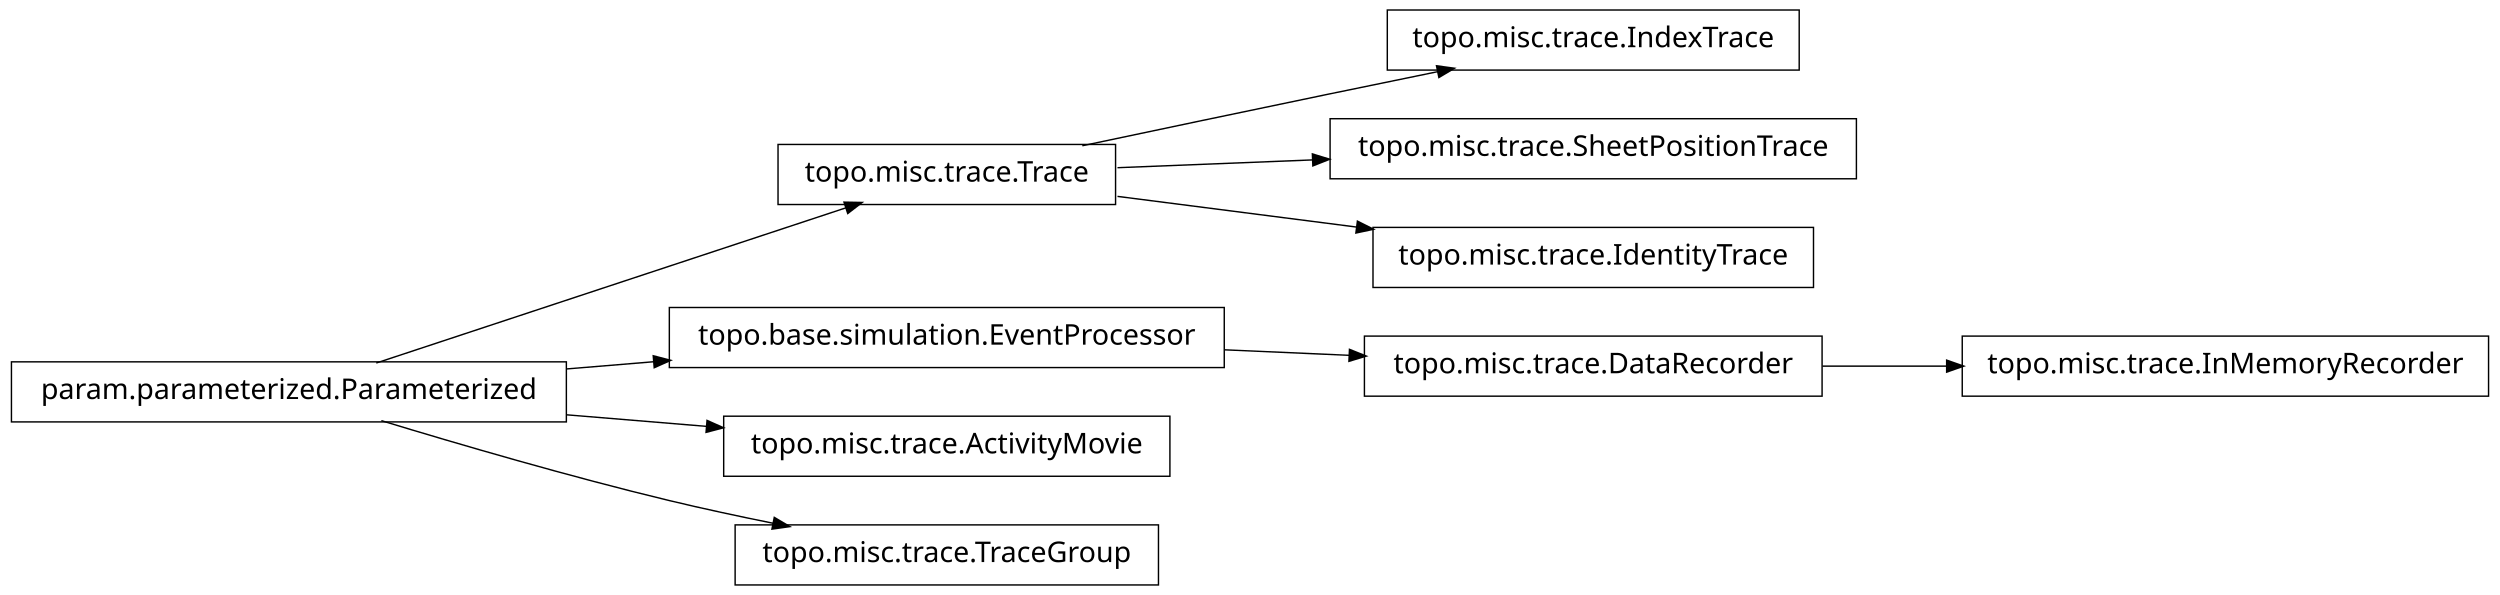
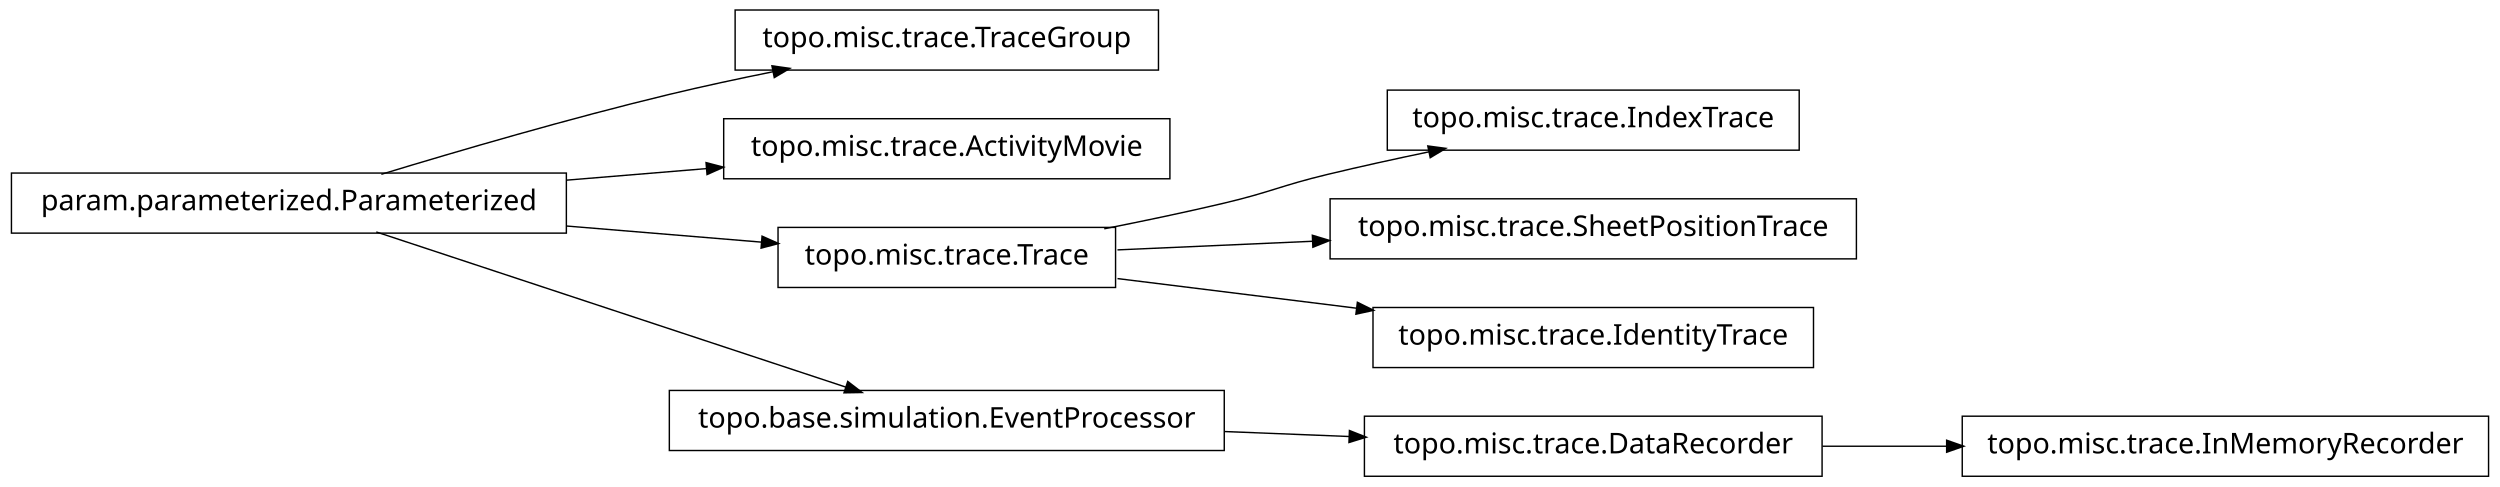
- <svg xmlns="http://www.w3.org/2000/svg" width="874pt" height="208pt" viewBox="0.00 0.00 874.00 208.00">
-   <g id="graph1" class="graph" transform="scale(1 1) rotate(0) translate(4 204)">
-     <polygon fill="white" stroke="white" points="-4,5 -4,-204 871,-204 871,5 -4,5" />
+ <svg xmlns="http://www.w3.org/2000/svg" width="874pt" height="170pt" viewBox="0.00 0.00 874.00 170.00">
+   <g id="graph1" class="graph" transform="scale(1 1) rotate(0) translate(4 166)">
+     <polygon fill="white" stroke="white" points="-4,5 -4,-166 871,-166 871,5 -4,5" />
    <g id="node1" class="node">
-       <polygon fill="none" stroke="black" stroke-width="0.5" points="386,-153.5 268,-153.5 268,-132.5 386,-132.5 386,-153.5" />
-       <text text-anchor="middle" x="327" y="-140.5" font-family="Vera" font-size="10.00">topo.misc.trace.Trace</text>
+       <polygon fill="none" stroke="black" stroke-width="0.5" points="401,-162.5 253,-162.5 253,-141.5 401,-141.5 401,-162.5" />
+       <text text-anchor="middle" x="327" y="-149.5" font-family="Vera" font-size="10.00">topo.misc.trace.TraceGroup</text>
+     </g>
+     <g id="node2" class="node">
+       <polygon fill="none" stroke="black" stroke-width="0.5" points="194,-105.5 5.68434e-14,-105.5 0,-84.5 194,-84.5 194,-105.5" />
+       <text text-anchor="middle" x="97" y="-92.5" font-family="Vera" font-size="10.00">param.parameterized.Parameterized</text>
+     </g>
+     <g id="edge2" class="edge">
+       <path fill="none" stroke="black" stroke-width="0.5" d="M129.318,-105.066C156.126,-113.215 195.326,-124.667 230,-133 241.68,-135.807 254.224,-138.5 266.288,-140.93" />
+       <polygon fill="black" stroke="black" points="266.179,-142.693 271.425,-141.956 266.864,-139.261 266.179,-142.693" />
+     </g>
+     <g id="node4" class="node">
+       <polygon fill="none" stroke="black" stroke-width="0.5" points="405,-124.5 249,-124.5 249,-103.5 405,-103.5 405,-124.5" />
+       <text text-anchor="middle" x="327" y="-111.5" font-family="Vera" font-size="10.00">topo.misc.trace.ActivityMovie</text>
+     </g>
+     <g id="edge4" class="edge">
+       <path fill="none" stroke="black" stroke-width="0.5" d="M194.207,-103.03C210.399,-104.368 227.074,-105.745 242.904,-107.053" />
+       <polygon fill="black" stroke="black" points="243.111,-108.826 248.239,-107.494 243.4,-105.338 243.111,-108.826" />
+     </g>
+     <g id="node7" class="node">
+       <polygon fill="none" stroke="black" stroke-width="0.5" points="386,-86.5 268,-86.5 268,-65.5 386,-65.5 386,-86.5" />
+       <text text-anchor="middle" x="327" y="-73.5" font-family="Vera" font-size="10.00">topo.misc.trace.Trace</text>
+     </g>
+     <g id="edge10" class="edge">
+       <path fill="none" stroke="black" stroke-width="0.5" d="M194.207,-86.97C217.248,-85.066 241.266,-83.082 262.439,-81.333" />
+       <polygon fill="black" stroke="black" points="262.635,-83.073 267.474,-80.917 262.347,-79.585 262.635,-83.073" />
+     </g>
+     <g id="node12" class="node">
+       <polygon fill="none" stroke="black" stroke-width="0.5" points="424,-29.5 230,-29.5 230,-8.5 424,-8.5 424,-29.5" />
+       <text text-anchor="middle" x="327" y="-16.5" font-family="Vera" font-size="10.00">topo.base.simulation.EventProcessor</text>
+     </g>
+     <g id="edge12" class="edge">
+       <path fill="none" stroke="black" stroke-width="0.5" d="M127.542,-84.908C170.104,-70.844 247.065,-45.413 291.925,-30.59" />
+       <polygon fill="black" stroke="black" points="292.499,-32.243 296.698,-29.013 291.401,-28.92 292.499,-32.243" />
    </g>
    <g id="node6" class="node">
-       <polygon fill="none" stroke="black" stroke-width="0.5" points="625,-200.5 481,-200.5 481,-179.5 625,-179.5 625,-200.5" />
-       <text text-anchor="middle" x="553" y="-187.5" font-family="Vera" font-size="10.00">topo.misc.trace.IndexTrace</text>
+       <polygon fill="none" stroke="black" stroke-width="0.5" points="625,-134.5 481,-134.5 481,-113.5 625,-113.5 625,-134.5" />
+       <text text-anchor="middle" x="553" y="-121.5" font-family="Vera" font-size="10.00">topo.misc.trace.IndexTrace</text>
    </g>
    <g id="edge6" class="edge">
-       <path fill="none" stroke="black" stroke-width="0.5" d="M374.383,-153.047C399.768,-158.412 431.581,-165.106 460,-171 472.536,-173.6 486.027,-176.372 498.741,-178.972" />
-       <polygon fill="black" stroke="black" points="498.509,-180.71 503.758,-179.997 499.21,-177.281 498.509,-180.71" />
+       <path fill="none" stroke="black" stroke-width="0.5" d="M382.049,-86.013C395.795,-88.725 410.473,-91.802 424,-95 440.16,-98.821 443.855,-101.113 460,-105 471.496,-107.767 483.853,-110.476 495.686,-112.941" />
+       <polygon fill="black" stroke="black" points="495.47,-114.684 500.721,-113.983 496.179,-111.256 495.47,-114.684" />
    </g>
-     <g id="node8" class="node">
-       <polygon fill="none" stroke="black" stroke-width="0.5" points="645,-162.5 461,-162.5 461,-141.5 645,-141.5 645,-162.5" />
-       <text text-anchor="middle" x="553" y="-149.5" font-family="Vera" font-size="10.00">topo.misc.trace.SheetPositionTrace</text>
+     <g id="node9" class="node">
+       <polygon fill="none" stroke="black" stroke-width="0.5" points="645,-96.5 461,-96.5 461,-75.5 645,-75.5 645,-96.5" />
+       <text text-anchor="middle" x="553" y="-83.5" font-family="Vera" font-size="10.00">topo.misc.trace.SheetPositionTrace</text>
    </g>
    <g id="edge8" class="edge">
-       <path fill="none" stroke="black" stroke-width="0.5" d="M386.674,-145.376C407.586,-146.209 431.66,-147.168 454.88,-148.093" />
-       <polygon fill="black" stroke="black" points="455.066,-149.851 460.132,-148.302 455.206,-146.354 455.066,-149.851" />
+       <path fill="none" stroke="black" stroke-width="0.5" d="M386.674,-78.641C407.586,-79.566 431.66,-80.631 454.88,-81.658" />
+       <polygon fill="black" stroke="black" points="455.059,-83.418 460.132,-81.891 455.214,-79.921 455.059,-83.418" />
    </g>
-     <g id="node10" class="node">
-       <polygon fill="none" stroke="black" stroke-width="0.5" points="630,-124.5 476,-124.5 476,-103.5 630,-103.5 630,-124.5" />
-       <text text-anchor="middle" x="553" y="-111.5" font-family="Vera" font-size="10.00">topo.misc.trace.IdentityTrace</text>
+     <g id="node14" class="node">
+       <polygon fill="none" stroke="black" stroke-width="0.5" points="630,-58.5 476,-58.5 476,-37.5 630,-37.5 630,-58.5" />
+       <text text-anchor="middle" x="553" y="-45.5" font-family="Vera" font-size="10.00">topo.misc.trace.IdentityTrace</text>
    </g>
-     <g id="edge10" class="edge">
-       <path fill="none" stroke="black" stroke-width="0.5" d="M386.674,-135.343C412.282,-132.057 442.63,-128.163 470.347,-124.606" />
-       <polygon fill="black" stroke="black" points="470.754,-126.318 475.49,-123.946 470.308,-122.847 470.754,-126.318" />
+     <g id="edge14" class="edge">
+       <path fill="none" stroke="black" stroke-width="0.5" d="M386.674,-68.607C412.282,-65.434 442.63,-61.674 470.347,-58.24" />
+       <polygon fill="black" stroke="black" points="470.744,-59.955 475.49,-57.603 470.313,-56.481 470.744,-59.955" />
    </g>
-     <g id="node2" class="node">
-       <polygon fill="none" stroke="black" stroke-width="0.5" points="194,-77.5 5.68434e-14,-77.5 0,-56.5 194,-56.5 194,-77.5" />
-       <text text-anchor="middle" x="97" y="-64.5" font-family="Vera" font-size="10.00">param.parameterized.Parameterized</text>
+     <g id="node17" class="node">
+       <polygon fill="none" stroke="black" stroke-width="0.5" points="633,-20.5 473,-20.5 473,0.5 633,0.5 633,-20.5" />
+       <text text-anchor="middle" x="553" y="-7.5" font-family="Vera" font-size="10.00">topo.misc.trace.DataRecorder</text>
    </g>
-     <g id="edge2" class="edge">
-       <path fill="none" stroke="black" stroke-width="0.5" d="M127.542,-77.092C170.104,-91.156 247.065,-116.587 291.925,-131.41" />
-       <polygon fill="black" stroke="black" points="291.401,-133.08 296.698,-132.987 292.499,-129.757 291.401,-133.08" />
-     </g>
-     <g id="node4" class="node">
-       <polygon fill="none" stroke="black" stroke-width="0.5" points="424,-96.5 230,-96.5 230,-75.5 424,-75.5 424,-96.5" />
-       <text text-anchor="middle" x="327" y="-83.5" font-family="Vera" font-size="10.00">topo.base.simulation.EventProcessor</text>
-     </g>
-     <g id="edge4" class="edge">
-       <path fill="none" stroke="black" stroke-width="0.5" d="M194.207,-75.03C204.23,-75.858 214.438,-76.701 224.515,-77.534" />
-       <polygon fill="black" stroke="black" points="224.645,-79.3 229.772,-77.968 224.933,-75.812 224.645,-79.3" />
+     <g id="edge18" class="edge">
+       <path fill="none" stroke="black" stroke-width="0.5" d="M424.156,-15.131C438.647,-14.554 453.492,-13.963 467.714,-13.396" />
+       <polygon fill="black" stroke="black" points="467.997,-15.137 472.923,-13.189 467.858,-11.639 467.997,-15.137" />
    </g>
    <g id="node16" class="node">
-       <polygon fill="none" stroke="black" stroke-width="0.5" points="405,-58.5 249,-58.5 249,-37.5 405,-37.5 405,-58.5" />
-       <text text-anchor="middle" x="327" y="-45.5" font-family="Vera" font-size="10.00">topo.misc.trace.ActivityMovie</text>
+       <polygon fill="none" stroke="black" stroke-width="0.5" points="866,-20.5 682,-20.5 682,0.5 866,0.5 866,-20.5" />
+       <text text-anchor="middle" x="774" y="-7.5" font-family="Vera" font-size="10.00">topo.misc.trace.InMemoryRecorder</text>
    </g>
    <g id="edge16" class="edge">
-       <path fill="none" stroke="black" stroke-width="0.5" d="M194.207,-58.97C210.399,-57.632 227.074,-56.255 242.904,-54.947" />
-       <polygon fill="black" stroke="black" points="243.4,-56.662 248.239,-54.506 243.111,-53.174 243.4,-56.662" />
-     </g>
-     <g id="node18" class="node">
-       <polygon fill="none" stroke="black" stroke-width="0.5" points="401,-20.5 253,-20.5 253,0.5 401,0.5 401,-20.5" />
-       <text text-anchor="middle" x="327" y="-7.5" font-family="Vera" font-size="10.00">topo.misc.trace.TraceGroup</text>
-     </g>
-     <g id="edge18" class="edge">
-       <path fill="none" stroke="black" stroke-width="0.5" d="M129.318,-56.934C156.126,-48.785 195.326,-37.333 230,-29 241.68,-26.193 254.224,-23.5 266.288,-21.07" />
-       <polygon fill="black" stroke="black" points="266.864,-22.739 271.425,-20.044 266.179,-19.307 266.864,-22.739" />
-     </g>
-     <g id="node13" class="node">
-       <polygon fill="none" stroke="black" stroke-width="0.5" points="633,-86.5 473,-86.5 473,-65.5 633,-65.5 633,-86.5" />
-       <text text-anchor="middle" x="553" y="-73.5" font-family="Vera" font-size="10.00">topo.misc.trace.DataRecorder</text>
-     </g>
-     <g id="edge14" class="edge">
-       <path fill="none" stroke="black" stroke-width="0.5" d="M424.156,-81.701C438.647,-81.06 453.492,-80.403 467.714,-79.774" />
-       <polygon fill="black" stroke="black" points="468.006,-81.513 472.923,-79.543 467.851,-78.016 468.006,-81.513" />
-     </g>
-     <g id="node12" class="node">
-       <polygon fill="none" stroke="black" stroke-width="0.5" points="866,-86.5 682,-86.5 682,-65.5 866,-65.5 866,-86.5" />
-       <text text-anchor="middle" x="774" y="-73.5" font-family="Vera" font-size="10.00">topo.misc.trace.InMemoryRecorder</text>
-     </g>
-     <g id="edge12" class="edge">
-       <path fill="none" stroke="black" stroke-width="0.5" d="M633.099,-76C647.181,-76 661.977,-76 676.472,-76" />
-       <polygon fill="black" stroke="black" points="676.797,-77.75 681.796,-76 676.796,-74.25 676.797,-77.75" />
+       <path fill="none" stroke="black" stroke-width="0.5" d="M633.099,-10C647.181,-10 661.977,-10 676.472,-10" />
+       <polygon fill="black" stroke="black" points="676.797,-11.75 681.796,-10 676.796,-8.25 676.797,-11.75" />
    </g>
  </g>
</svg>
